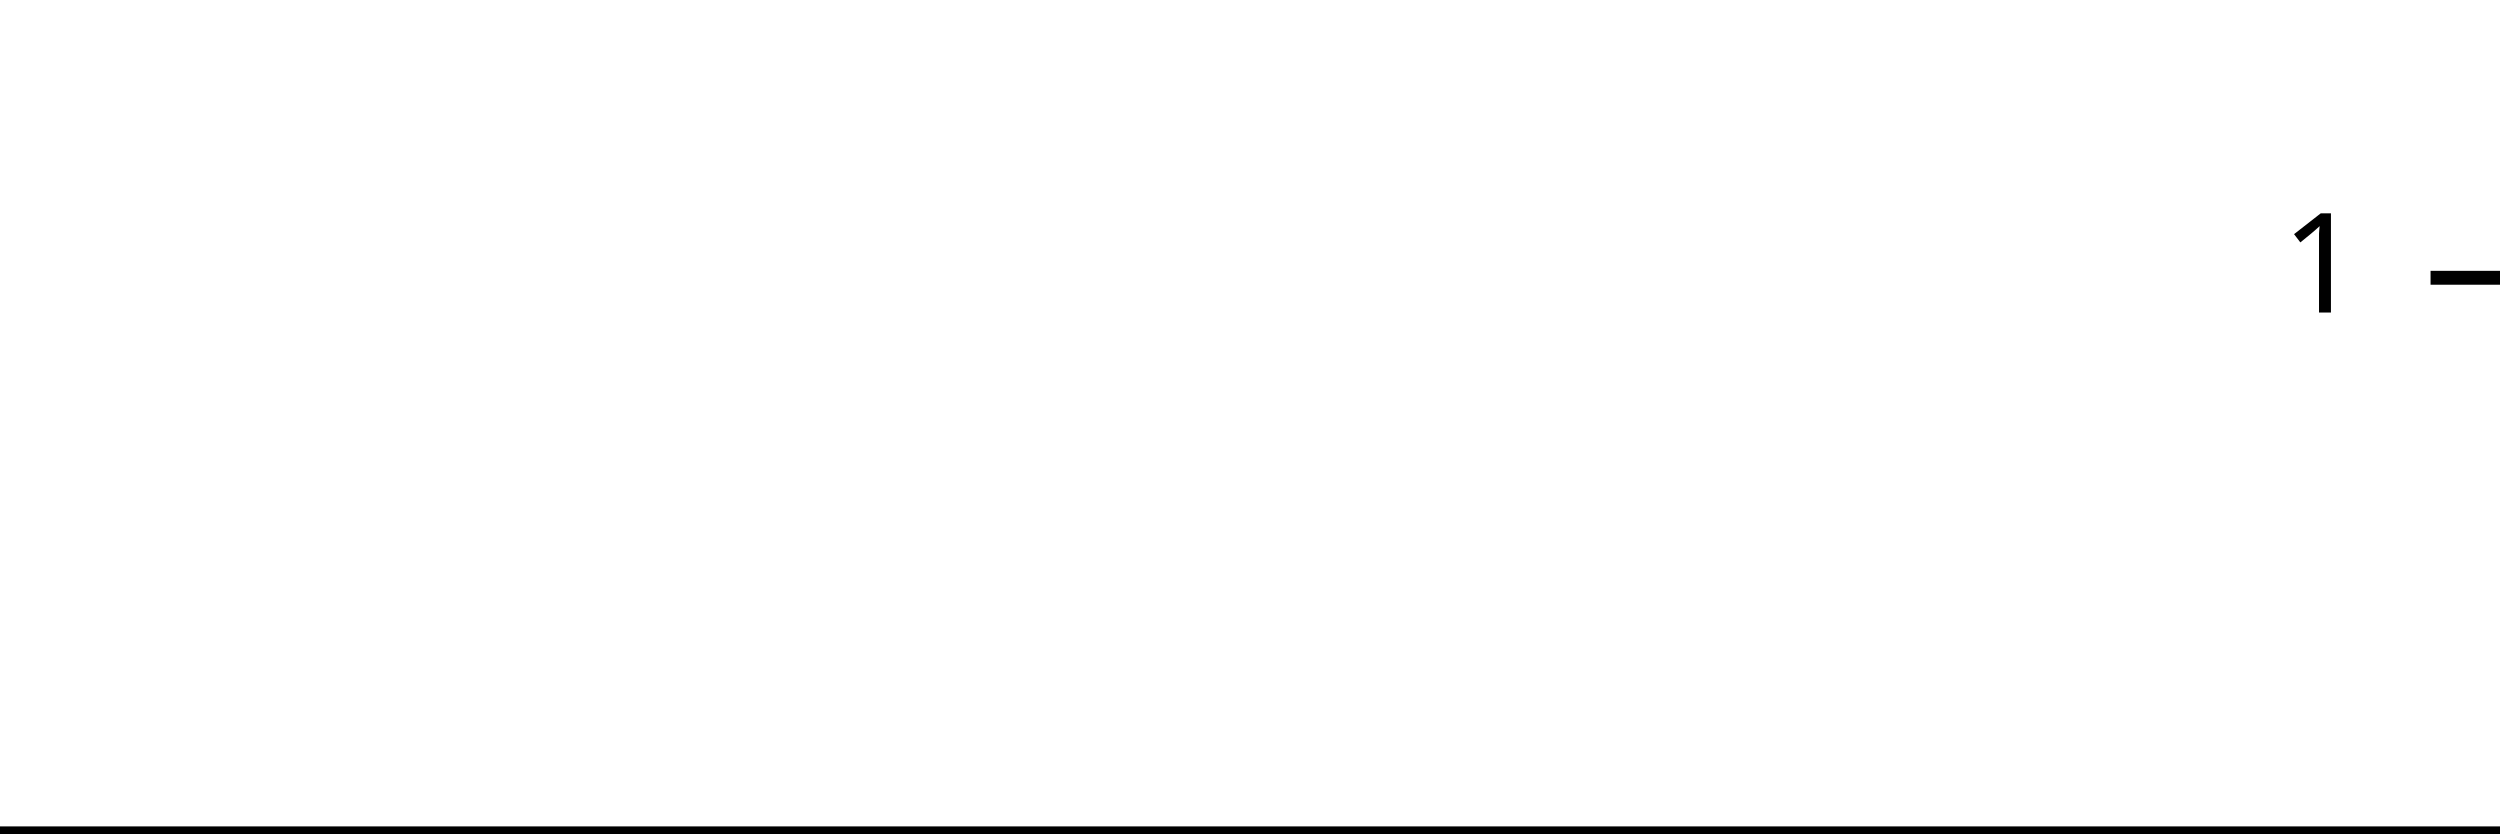
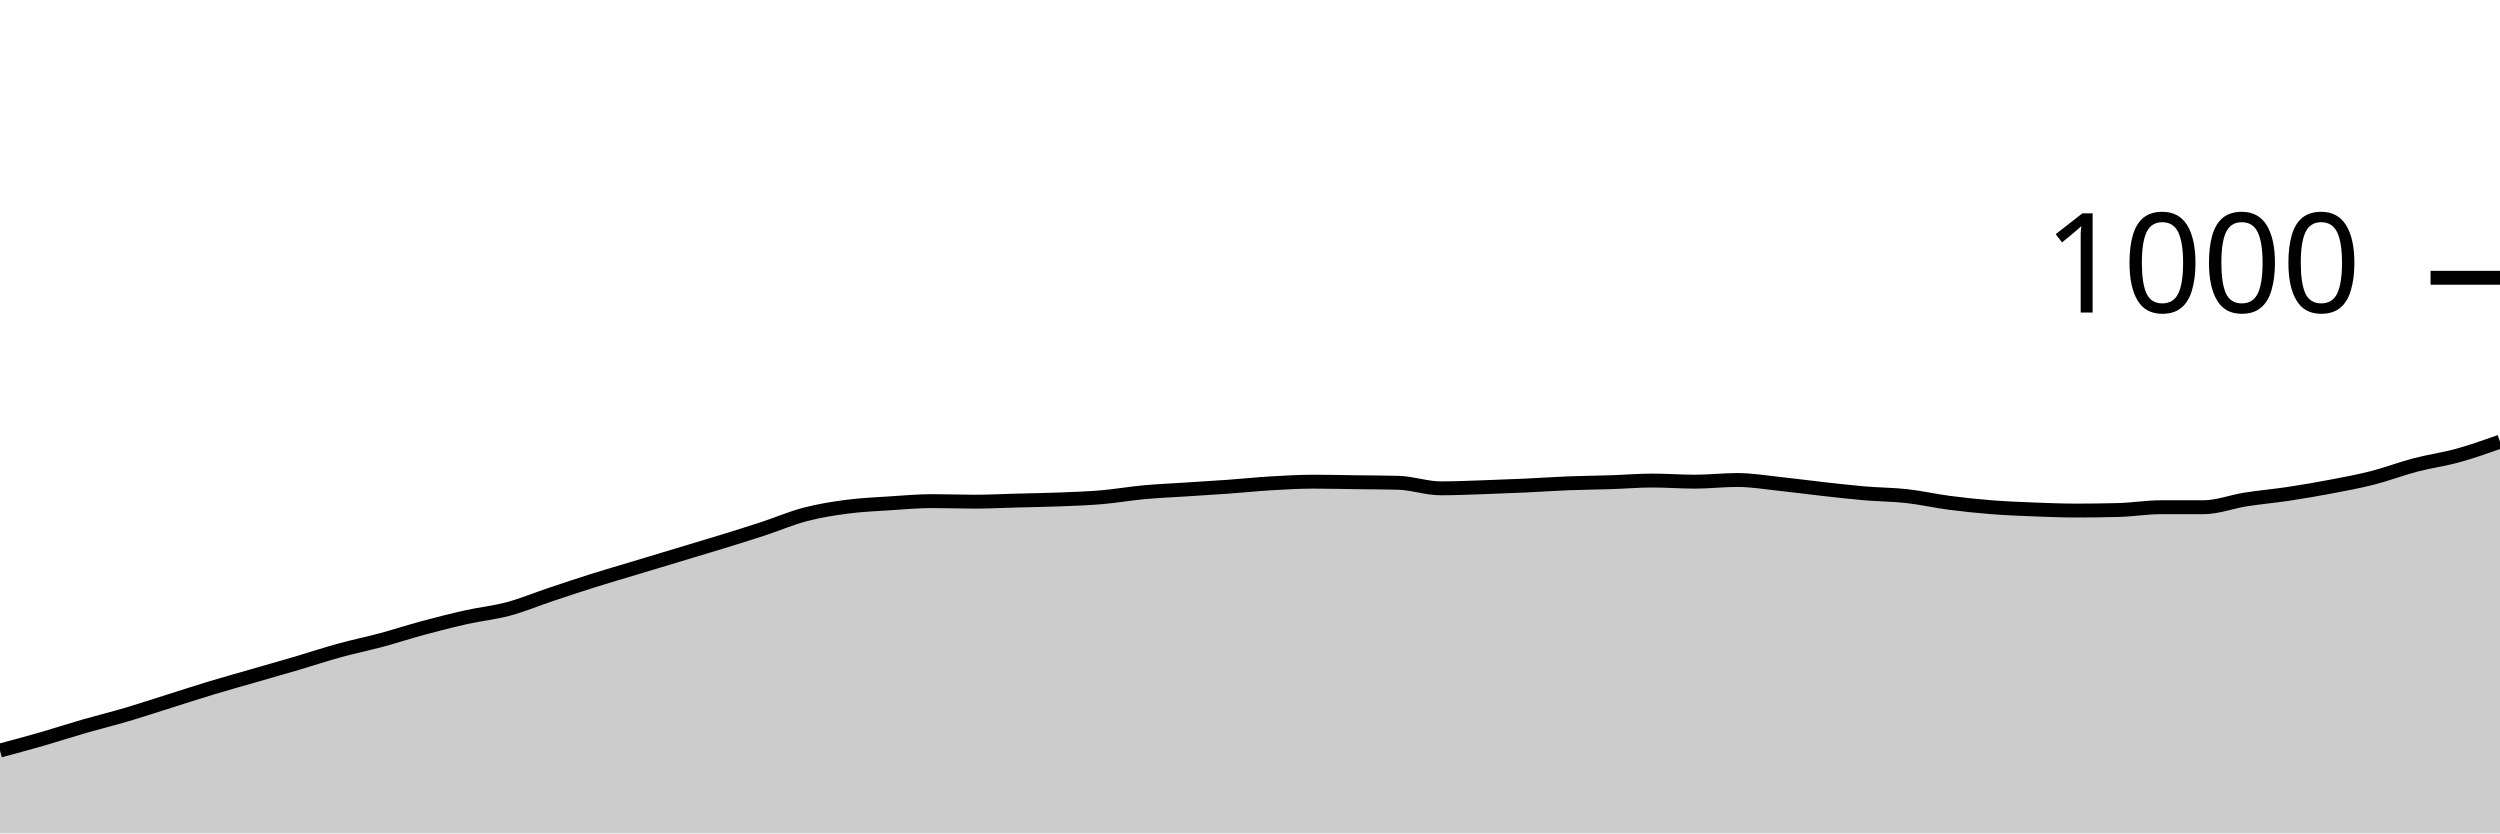
<svg xmlns="http://www.w3.org/2000/svg" viewBox="0 0 180 60">
  <g transform="translate(0,20)">
-     <path class="area" fill="rgba(0, 0, 0, 0.2)" d="M0,40C1.034,40,2.069,40,3.103,40C4.138,40,5.172,40,6.207,40C7.241,40,8.276,40,9.31,40C10.345,40,11.379,40,12.414,40C13.448,40,14.483,40,15.517,40C16.552,40,17.586,40,18.621,40C19.655,40,20.69,40,21.724,40C22.759,40,23.793,40,24.828,40C25.862,40,26.897,40,27.931,40C28.966,40,30,40,31.034,40C32.069,40,33.103,40,34.138,40C35.172,40,36.207,40,37.241,40C38.276,40,39.31,40,40.345,40C41.379,40,42.414,40,43.448,40C44.483,40,45.517,40,46.552,40C47.586,40,48.621,40,49.655,40C50.69,40,51.724,40,52.759,40C53.793,40,54.828,40,55.862,40C56.897,40,57.931,40,58.966,40C60,40,61.034,40,62.069,40C63.103,40,64.138,40,65.172,40C66.207,40,67.241,40,68.276,40C69.31,40,70.345,40,71.379,40C72.414,40,73.448,40,74.483,40C75.517,40,76.552,40,77.586,40C78.621,40,79.655,40,80.69,40C81.724,40,82.759,40,83.793,40C84.828,40,85.862,40,86.897,40C87.931,40,88.966,40,90,40C91.034,40,92.069,40,93.103,40C94.138,40,95.172,40,96.207,40C97.241,40,98.276,40,99.31,40C100.345,40,101.379,40,102.414,40C103.448,40,104.483,40,105.517,40C106.552,40,107.586,40,108.621,40C109.655,40,110.69,40,111.724,40C112.759,40,113.793,40,114.828,40C115.862,40,116.897,40,117.931,40C118.966,40,120,40,121.034,40C122.069,40,123.103,40,124.138,40C125.172,40,126.207,40,127.241,40C128.276,40,129.31,40,130.345,40C131.379,40,132.414,40,133.448,40C134.483,40,135.517,40,136.552,40C137.586,40,138.621,40,139.655,40C140.69,40,141.724,40,142.759,40C143.793,40,144.828,40,145.862,40C146.897,40,147.931,40,148.966,40C150,40,151.034,40,152.069,40C153.103,40,154.138,40,155.172,40C156.207,40,157.241,40,158.276,40C159.31,40,160.345,40,161.379,40C162.414,40,163.448,40,164.483,40C165.517,40,166.552,40,167.586,40C168.621,40,169.655,40,170.69,40C171.724,40,172.759,40,173.793,40C174.828,40,175.862,40,176.897,40C177.931,40,178.966,40,180,40L180,40C178.966,40,177.931,40,176.897,40C175.862,40,174.828,40,173.793,40C172.759,40,171.724,40,170.69,40C169.655,40,168.621,40,167.586,40C166.552,40,165.517,40,164.483,40C163.448,40,162.414,40,161.379,40C160.345,40,159.31,40,158.276,40C157.241,40,156.207,40,155.172,40C154.138,40,153.103,40,152.069,40C151.034,40,150,40,148.966,40C147.931,40,146.897,40,145.862,40C144.828,40,143.793,40,142.759,40C141.724,40,140.69,40,139.655,40C138.621,40,137.586,40,136.552,40C135.517,40,134.483,40,133.448,40C132.414,40,131.379,40,130.345,40C129.31,40,128.276,40,127.241,40C126.207,40,125.172,40,124.138,40C123.103,40,122.069,40,121.034,40C120,40,118.966,40,117.931,40C116.897,40,115.862,40,114.828,40C113.793,40,112.759,40,111.724,40C110.69,40,109.655,40,108.621,40C107.586,40,106.552,40,105.517,40C104.483,40,103.448,40,102.414,40C101.379,40,100.345,40,99.31,40C98.276,40,97.241,40,96.207,40C95.172,40,94.138,40,93.103,40C92.069,40,91.034,40,90,40C88.966,40,87.931,40,86.897,40C85.862,40,84.828,40,83.793,40C82.759,40,81.724,40,80.69,40C79.655,40,78.621,40,77.586,40C76.552,40,75.517,40,74.483,40C73.448,40,72.414,40,71.379,40C70.345,40,69.31,40,68.276,40C67.241,40,66.207,40,65.172,40C64.138,40,63.103,40,62.069,40C61.034,40,60,40,58.966,40C57.931,40,56.897,40,55.862,40C54.828,40,53.793,40,52.759,40C51.724,40,50.69,40,49.655,40C48.621,40,47.586,40,46.552,40C45.517,40,44.483,40,43.448,40C42.414,40,41.379,40,40.345,40C39.31,40,38.276,40,37.241,40C36.207,40,35.172,40,34.138,40C33.103,40,32.069,40,31.034,40C30,40,28.966,40,27.931,40C26.897,40,25.862,40,24.828,40C23.793,40,22.759,40,21.724,40C20.69,40,19.655,40,18.621,40C17.586,40,16.552,40,15.517,40C14.483,40,13.448,40,12.414,40C11.379,40,10.345,40,9.31,40C8.276,40,7.241,40,6.207,40C5.172,40,4.138,40,3.103,40C2.069,40,1.034,40,0,40Z" />
-     <path class="line" stroke="black" fill="none" d="M0,40C1.034,40,2.069,40,3.103,40C4.138,40,5.172,40,6.207,40C7.241,40,8.276,40,9.31,40C10.345,40,11.379,40,12.414,40C13.448,40,14.483,40,15.517,40C16.552,40,17.586,40,18.621,40C19.655,40,20.69,40,21.724,40C22.759,40,23.793,40,24.828,40C25.862,40,26.897,40,27.931,40C28.966,40,30,40,31.034,40C32.069,40,33.103,40,34.138,40C35.172,40,36.207,40,37.241,40C38.276,40,39.31,40,40.345,40C41.379,40,42.414,40,43.448,40C44.483,40,45.517,40,46.552,40C47.586,40,48.621,40,49.655,40C50.69,40,51.724,40,52.759,40C53.793,40,54.828,40,55.862,40C56.897,40,57.931,40,58.966,40C60,40,61.034,40,62.069,40C63.103,40,64.138,40,65.172,40C66.207,40,67.241,40,68.276,40C69.31,40,70.345,40,71.379,40C72.414,40,73.448,40,74.483,40C75.517,40,76.552,40,77.586,40C78.621,40,79.655,40,80.69,40C81.724,40,82.759,40,83.793,40C84.828,40,85.862,40,86.897,40C87.931,40,88.966,40,90,40C91.034,40,92.069,40,93.103,40C94.138,40,95.172,40,96.207,40C97.241,40,98.276,40,99.31,40C100.345,40,101.379,40,102.414,40C103.448,40,104.483,40,105.517,40C106.552,40,107.586,40,108.621,40C109.655,40,110.69,40,111.724,40C112.759,40,113.793,40,114.828,40C115.862,40,116.897,40,117.931,40C118.966,40,120,40,121.034,40C122.069,40,123.103,40,124.138,40C125.172,40,126.207,40,127.241,40C128.276,40,129.31,40,130.345,40C131.379,40,132.414,40,133.448,40C134.483,40,135.517,40,136.552,40C137.586,40,138.621,40,139.655,40C140.69,40,141.724,40,142.759,40C143.793,40,144.828,40,145.862,40C146.897,40,147.931,40,148.966,40C150,40,151.034,40,152.069,40C153.103,40,154.138,40,155.172,40C156.207,40,157.241,40,158.276,40C159.31,40,160.345,40,161.379,40C162.414,40,163.448,40,164.483,40C165.517,40,166.552,40,167.586,40C168.621,40,169.655,40,170.69,40C171.724,40,172.759,40,173.793,40C174.828,40,175.862,40,176.897,40C177.931,40,178.966,40,180,40" />
+     <path class="area" fill="rgba(0, 0, 0, 0.2)" d="M0,34.04C1.017,33.767,2.034,33.493,3.051,33.2C4.068,32.907,5.085,32.573,6.102,32.28C7.119,31.987,8.136,31.74,9.153,31.44C10.169,31.14,11.186,30.8,12.203,30.48C13.22,30.16,14.237,29.827,15.254,29.52C16.271,29.213,17.288,28.933,18.305,28.64C19.322,28.347,20.339,28.06,21.356,27.76C22.373,27.46,23.39,27.12,24.407,26.84C25.424,26.56,26.441,26.353,27.458,26.08C28.475,25.807,29.492,25.473,30.508,25.2C31.525,24.927,32.542,24.667,33.559,24.44C34.576,24.213,35.593,24.113,36.61,23.84C37.627,23.567,38.644,23.14,39.661,22.8C40.678,22.46,41.695,22.12,42.712,21.8C43.729,21.48,44.746,21.187,45.763,20.88C46.78,20.573,47.797,20.267,48.814,19.96C49.831,19.653,50.847,19.353,51.864,19.04C52.881,18.727,53.898,18.413,54.915,18.08C55.932,17.747,56.949,17.307,57.966,17.04C58.983,16.773,60,16.613,61.017,16.48C62.034,16.347,63.051,16.307,64.068,16.24C65.085,16.173,66.102,16.08,67.119,16.08C68.136,16.08,69.153,16.12,70.169,16.12C71.186,16.12,72.203,16.067,73.22,16.04C74.237,16.013,75.254,16,76.271,15.96C77.288,15.92,78.305,15.887,79.322,15.8C80.339,15.713,81.356,15.533,82.373,15.44C83.39,15.347,84.407,15.307,85.424,15.24C86.441,15.173,87.458,15.113,88.475,15.04C89.492,14.967,90.508,14.86,91.525,14.8C92.542,14.74,93.559,14.68,94.576,14.68C95.593,14.68,96.61,14.707,97.627,14.72C98.644,14.733,99.661,14.733,100.678,14.76C101.695,14.787,102.712,15.16,103.729,15.16C104.746,15.16,105.763,15.113,106.78,15.08C107.797,15.047,108.814,15.007,109.831,14.96C110.847,14.913,111.864,14.84,112.881,14.8C113.898,14.76,114.915,14.753,115.932,14.72C116.949,14.687,117.966,14.6,118.983,14.6C120,14.6,121.017,14.68,122.034,14.68C123.051,14.68,124.068,14.56,125.085,14.56C126.102,14.56,127.119,14.733,128.136,14.84C129.153,14.947,130.169,15.087,131.186,15.2C132.203,15.313,133.22,15.433,134.237,15.52C135.254,15.607,136.271,15.607,137.288,15.72C138.305,15.833,139.322,16.067,140.339,16.2C141.356,16.333,142.373,16.44,143.39,16.52C144.407,16.6,145.424,16.64,146.441,16.68C147.458,16.72,148.475,16.76,149.492,16.76C150.508,16.76,151.525,16.747,152.542,16.72C153.559,16.693,154.576,16.52,155.593,16.52C156.61,16.52,157.627,16.52,158.644,16.52C159.661,16.52,160.678,16.12,161.695,15.96C162.712,15.8,163.729,15.713,164.746,15.56C165.763,15.407,166.78,15.233,167.797,15.04C168.814,14.847,169.831,14.66,170.847,14.4C171.864,14.14,172.881,13.747,173.898,13.48C174.915,13.213,175.932,13.08,176.949,12.8C177.966,12.52,178.983,12.16,180,11.8L180,40C178.983,40,177.966,40,176.949,40C175.932,40,174.915,40,173.898,40C172.881,40,171.864,40,170.847,40C169.831,40,168.814,40,167.797,40C166.78,40,165.763,40,164.746,40C163.729,40,162.712,40,161.695,40C160.678,40,159.661,40,158.644,40C157.627,40,156.61,40,155.593,40C154.576,40,153.559,40,152.542,40C151.525,40,150.508,40,149.492,40C148.475,40,147.458,40,146.441,40C145.424,40,144.407,40,143.39,40C142.373,40,141.356,40,140.339,40C139.322,40,138.305,40,137.288,40C136.271,40,135.254,40,134.237,40C133.22,40,132.203,40,131.186,40C130.169,40,129.153,40,128.136,40C127.119,40,126.102,40,125.085,40C124.068,40,123.051,40,122.034,40C121.017,40,120,40,118.983,40C117.966,40,116.949,40,115.932,40C114.915,40,113.898,40,112.881,40C111.864,40,110.847,40,109.831,40C108.814,40,107.797,40,106.78,40C105.763,40,104.746,40,103.729,40C102.712,40,101.695,40,100.678,40C99.661,40,98.644,40,97.627,40C96.61,40,95.593,40,94.576,40C93.559,40,92.542,40,91.525,40C90.508,40,89.492,40,88.475,40C87.458,40,86.441,40,85.424,40C84.407,40,83.39,40,82.373,40C81.356,40,80.339,40,79.322,40C78.305,40,77.288,40,76.271,40C75.254,40,74.237,40,73.22,40C72.203,40,71.186,40,70.169,40C69.153,40,68.136,40,67.119,40C66.102,40,65.085,40,64.068,40C63.051,40,62.034,40,61.017,40C60,40,58.983,40,57.966,40C56.949,40,55.932,40,54.915,40C53.898,40,52.881,40,51.864,40C50.847,40,49.831,40,48.814,40C47.797,40,46.78,40,45.763,40C44.746,40,43.729,40,42.712,40C41.695,40,40.678,40,39.661,40C38.644,40,37.627,40,36.61,40C35.593,40,34.576,40,33.559,40C32.542,40,31.525,40,30.508,40C29.492,40,28.475,40,27.458,40C26.441,40,25.424,40,24.407,40C23.39,40,22.373,40,21.356,40C20.339,40,19.322,40,18.305,40C17.288,40,16.271,40,15.254,40C14.237,40,13.22,40,12.203,40C11.186,40,10.169,40,9.153,40C8.136,40,7.119,40,6.102,40C5.085,40,4.068,40,3.051,40C2.034,40,1.017,40,0,40Z" />
+     <path class="line" stroke="black" fill="none" d="M0,34.04C1.017,33.767,2.034,33.493,3.051,33.2C4.068,32.907,5.085,32.573,6.102,32.28C7.119,31.987,8.136,31.74,9.153,31.44C10.169,31.14,11.186,30.8,12.203,30.48C13.22,30.16,14.237,29.827,15.254,29.52C16.271,29.213,17.288,28.933,18.305,28.64C19.322,28.347,20.339,28.06,21.356,27.76C22.373,27.46,23.39,27.12,24.407,26.84C25.424,26.56,26.441,26.353,27.458,26.08C28.475,25.807,29.492,25.473,30.508,25.2C31.525,24.927,32.542,24.667,33.559,24.44C34.576,24.213,35.593,24.113,36.61,23.84C37.627,23.567,38.644,23.14,39.661,22.8C40.678,22.46,41.695,22.12,42.712,21.8C43.729,21.48,44.746,21.187,45.763,20.88C46.78,20.573,47.797,20.267,48.814,19.96C49.831,19.653,50.847,19.353,51.864,19.04C52.881,18.727,53.898,18.413,54.915,18.08C55.932,17.747,56.949,17.307,57.966,17.04C58.983,16.773,60,16.613,61.017,16.48C62.034,16.347,63.051,16.307,64.068,16.24C65.085,16.173,66.102,16.08,67.119,16.08C68.136,16.08,69.153,16.12,70.169,16.12C71.186,16.12,72.203,16.067,73.22,16.04C74.237,16.013,75.254,16,76.271,15.96C77.288,15.92,78.305,15.887,79.322,15.8C80.339,15.713,81.356,15.533,82.373,15.44C83.39,15.347,84.407,15.307,85.424,15.24C86.441,15.173,87.458,15.113,88.475,15.04C89.492,14.967,90.508,14.86,91.525,14.8C92.542,14.74,93.559,14.68,94.576,14.68C95.593,14.68,96.61,14.707,97.627,14.72C98.644,14.733,99.661,14.733,100.678,14.76C101.695,14.787,102.712,15.16,103.729,15.16C104.746,15.16,105.763,15.113,106.78,15.08C107.797,15.047,108.814,15.007,109.831,14.96C110.847,14.913,111.864,14.84,112.881,14.8C113.898,14.76,114.915,14.753,115.932,14.72C116.949,14.687,117.966,14.6,118.983,14.6C120,14.6,121.017,14.68,122.034,14.68C123.051,14.68,124.068,14.56,125.085,14.56C126.102,14.56,127.119,14.733,128.136,14.84C129.153,14.947,130.169,15.087,131.186,15.2C132.203,15.313,133.22,15.433,134.237,15.52C135.254,15.607,136.271,15.607,137.288,15.72C138.305,15.833,139.322,16.067,140.339,16.2C141.356,16.333,142.373,16.44,143.39,16.52C144.407,16.6,145.424,16.64,146.441,16.68C147.458,16.72,148.475,16.76,149.492,16.76C150.508,16.76,151.525,16.747,152.542,16.72C153.559,16.693,154.576,16.52,155.593,16.52C156.61,16.52,157.627,16.52,158.644,16.52C159.661,16.52,160.678,16.12,161.695,15.96C162.712,15.8,163.729,15.713,164.746,15.56C165.763,15.407,166.78,15.233,167.797,15.04C168.814,14.847,169.831,14.66,170.847,14.4C171.864,14.14,172.881,13.747,173.898,13.48C174.915,13.213,175.932,13.08,176.949,12.8C177.966,12.52,178.983,12.16,180,11.8" />
    <path class="axis-ceiling" stroke-width="1" stroke="black" fill="none" d="M175,0L180,0" />
-     <text class="axis-ceiling-label" font-family="sans-serif" text-anchor="end" font-size="10px" x="170" y="2.5">1</text>
+     <text class="axis-ceiling-label" font-family="sans-serif" text-anchor="end" font-size="10px" x="170" y="2.5">1000</text>
  </g>
</svg>
